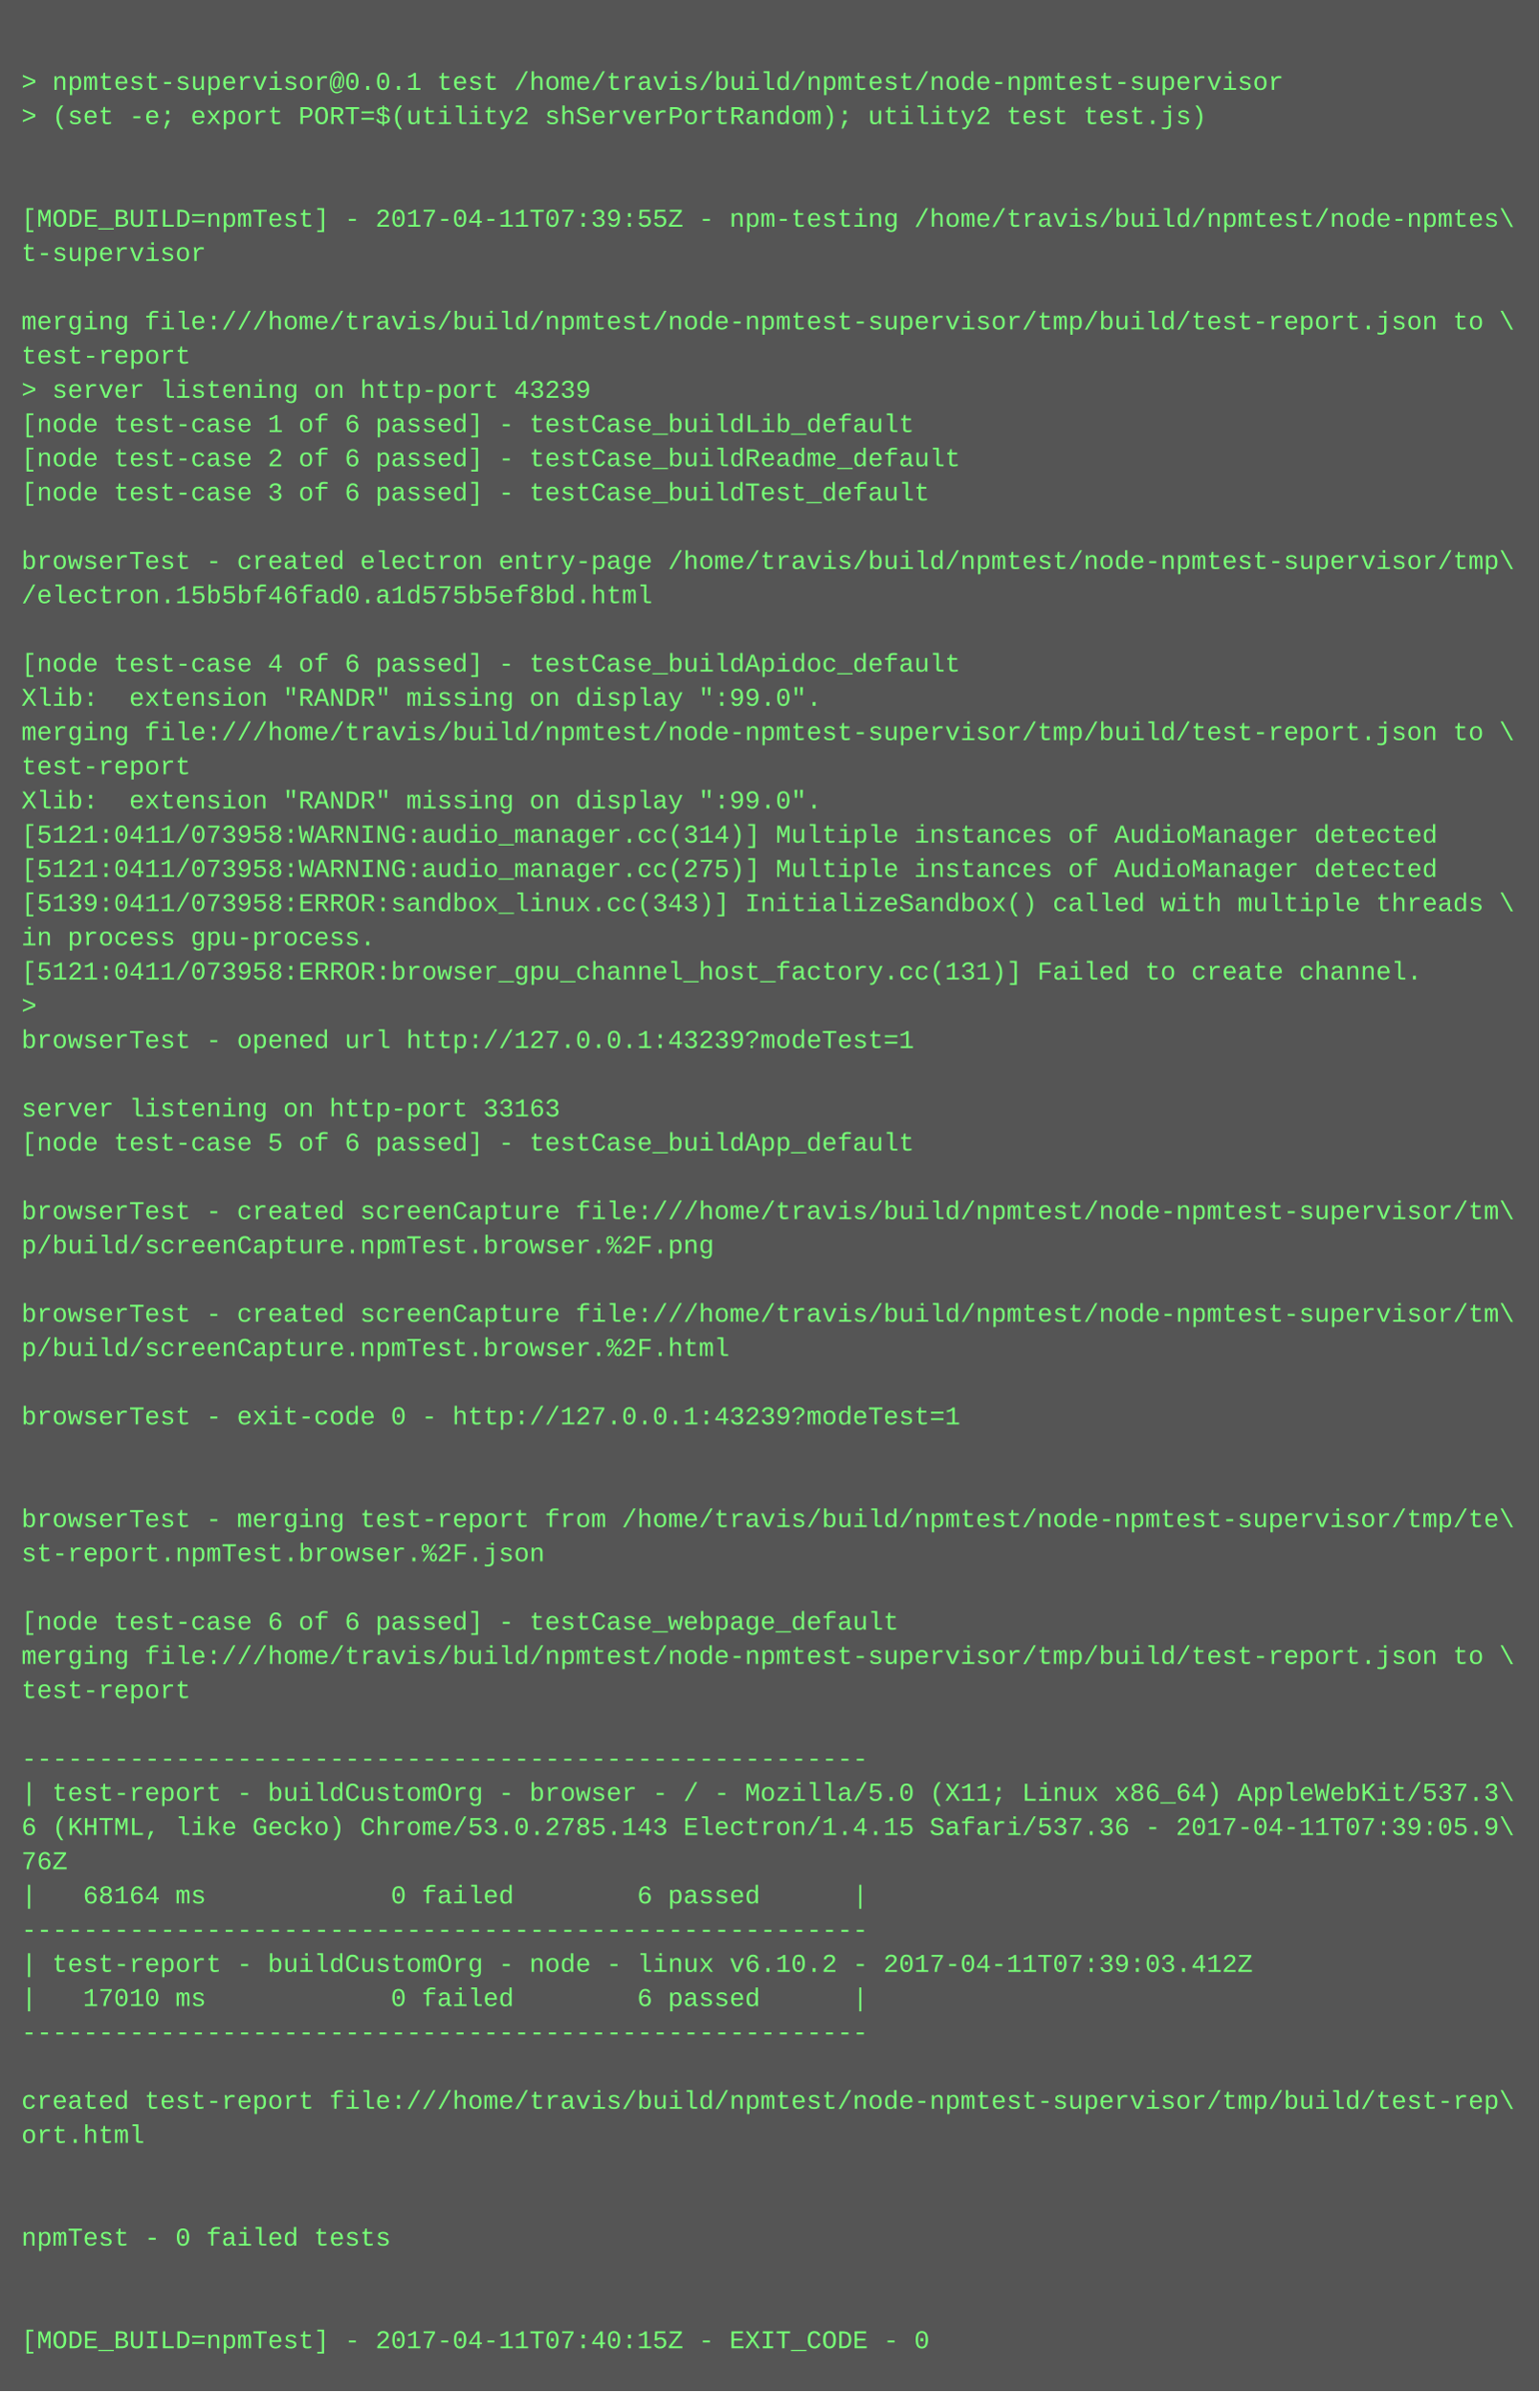
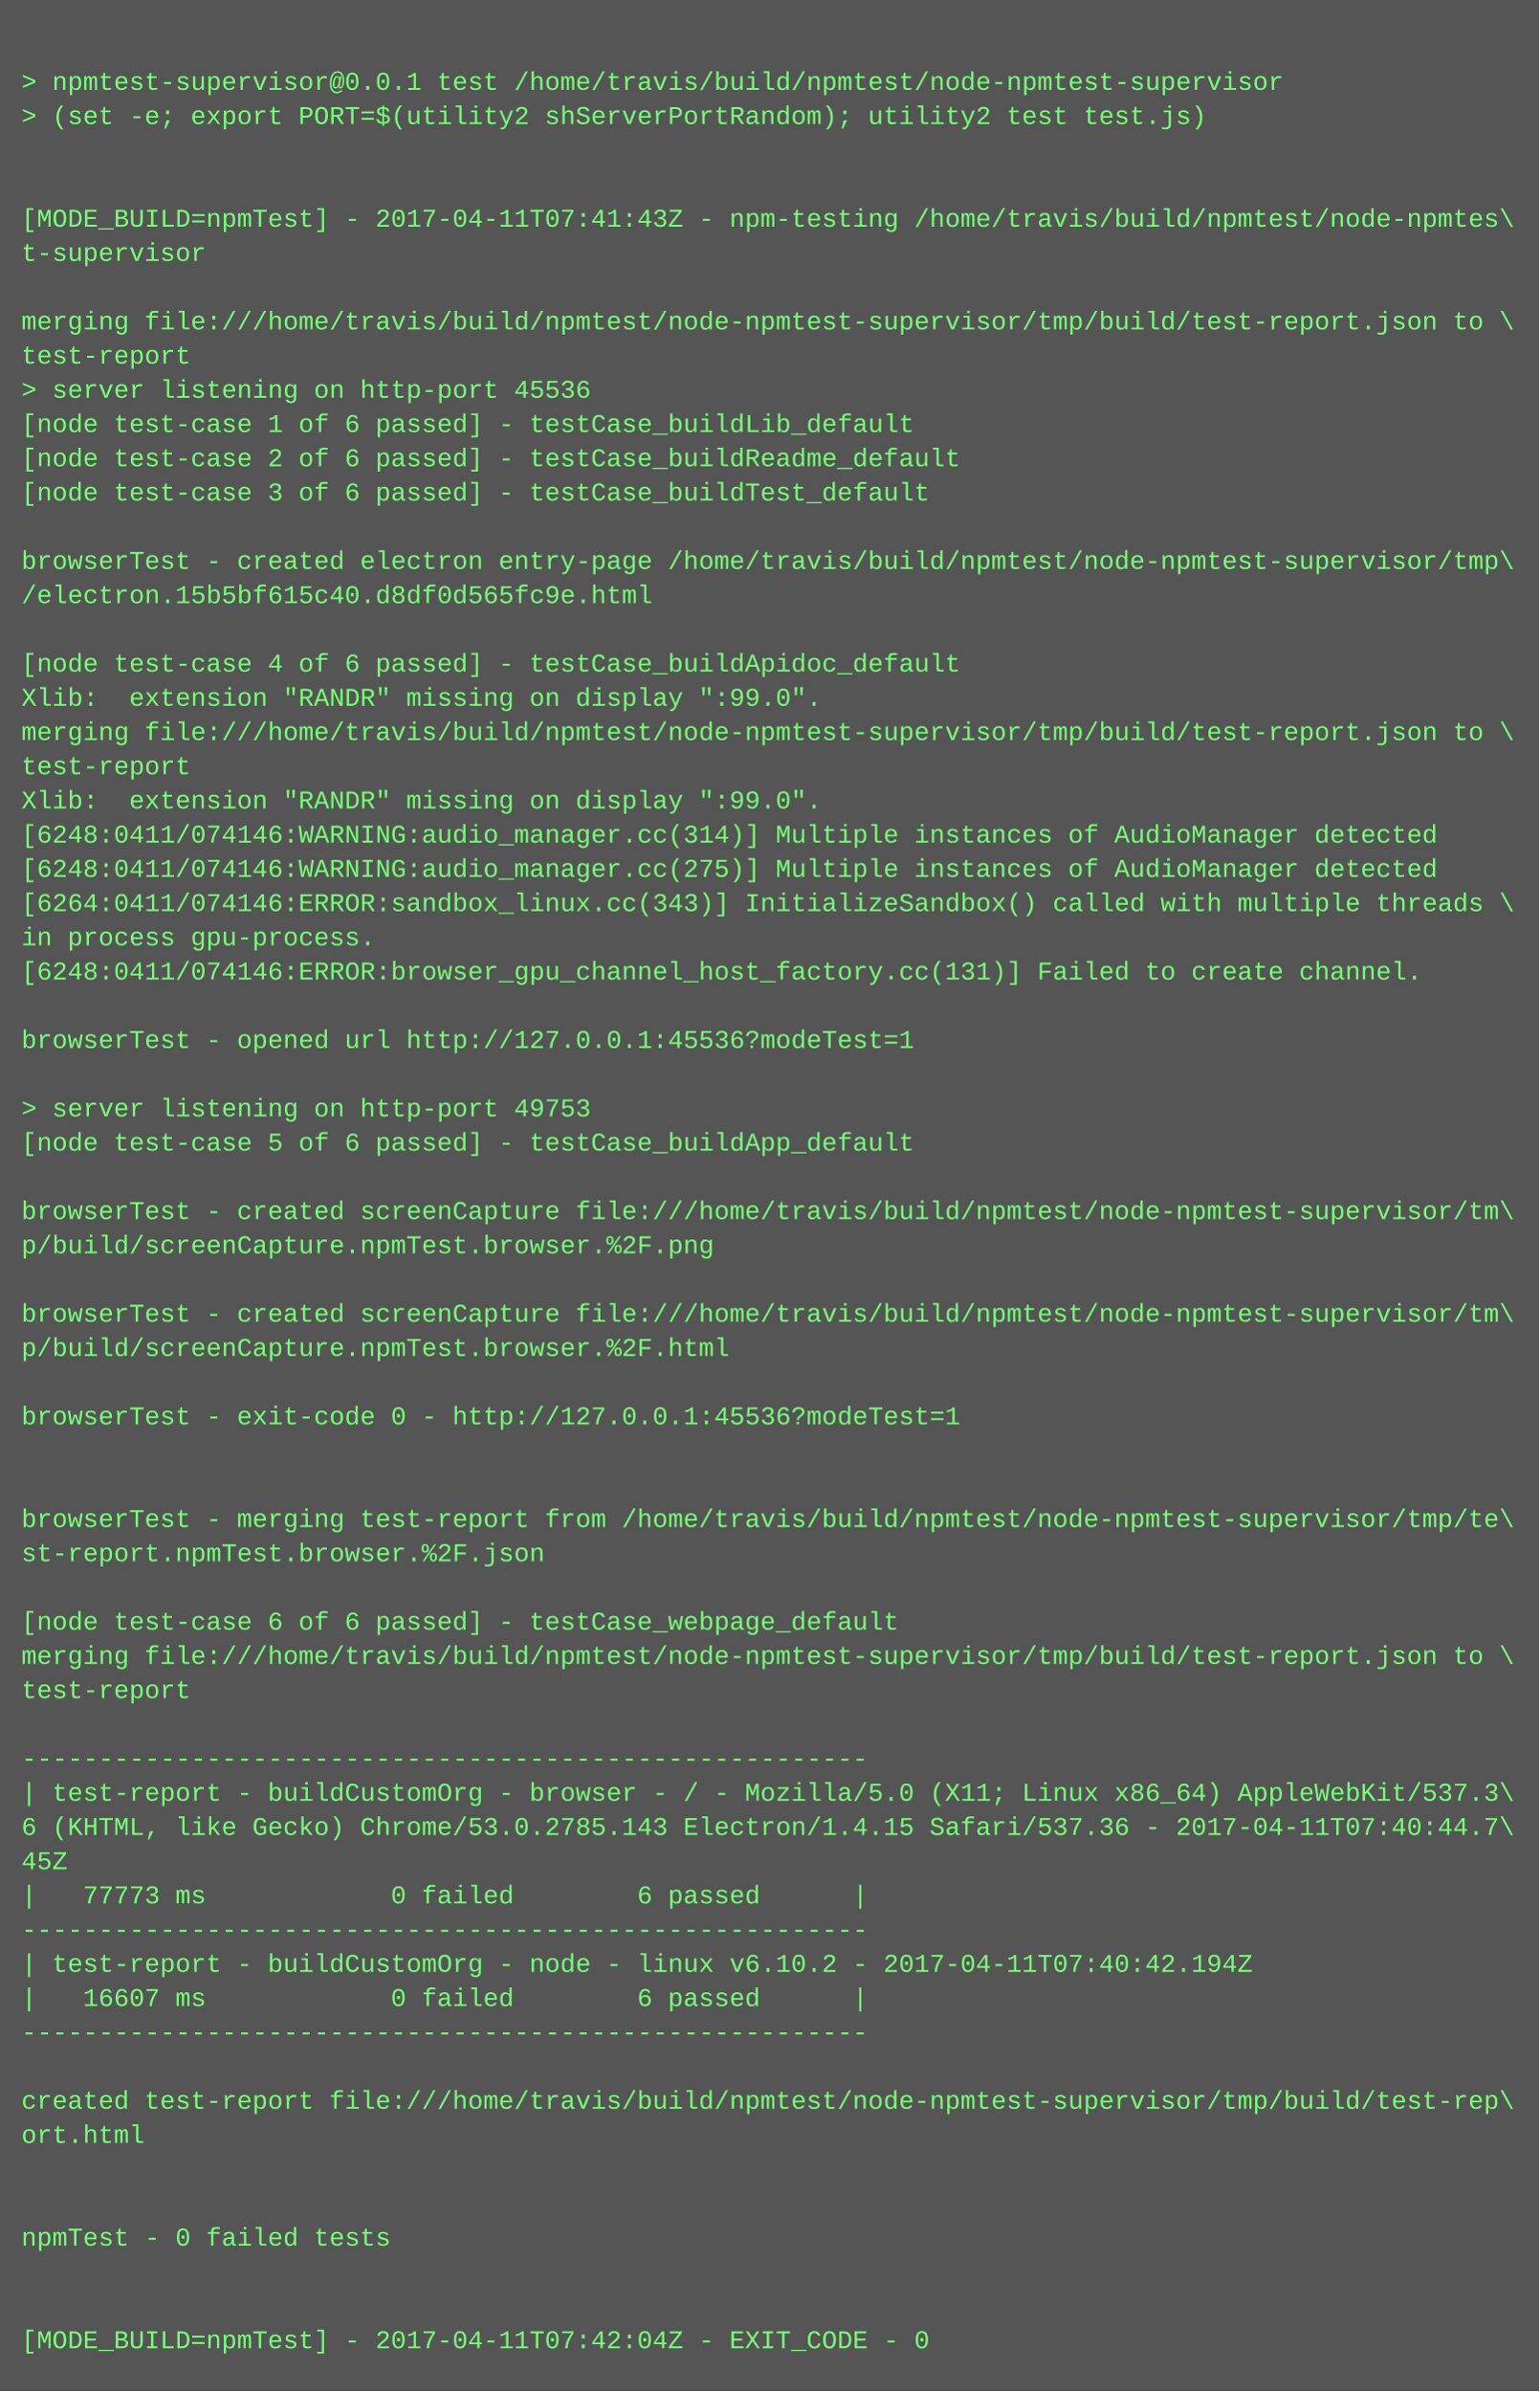
<svg xmlns="http://www.w3.org/2000/svg" height="1118" width="720">
  <rect height="1118" fill="#555" width="720" />
  <text fill="#7f7" font-family="Courier New" font-size="12" xml:space="preserve">
    <tspan x="10" y="26" />
    <tspan x="10" y="42">&gt; npmtest-supervisor@0.0.1 test /home/travis/build/npmtest/node-npmtest-supervisor</tspan>
    <tspan x="10" y="58">&gt; (set -e; export PORT=$(utility2 shServerPortRandom); utility2 test test.js)</tspan>
    <tspan x="10" y="74" />
    <tspan x="10" y="90" />
-     <tspan x="10" y="106">[MODE_BUILD=npmTest] - 2017-04-11T07:39:55Z - npm-testing /home/travis/build/npmtest/node-npmtes\</tspan>
+     <tspan x="10" y="106">[MODE_BUILD=npmTest] - 2017-04-11T07:41:43Z - npm-testing /home/travis/build/npmtest/node-npmtes\</tspan>
    <tspan x="10" y="122">t-supervisor</tspan>
    <tspan x="10" y="138" />
    <tspan x="10" y="154">merging file:///home/travis/build/npmtest/node-npmtest-supervisor/tmp/build/test-report.json to \</tspan>
    <tspan x="10" y="170">test-report</tspan>
-     <tspan x="10" y="186">&gt; server listening on http-port 43239</tspan>
+     <tspan x="10" y="186">&gt; server listening on http-port 45536</tspan>
    <tspan x="10" y="202">[node test-case 1 of 6 passed] - testCase_buildLib_default</tspan>
    <tspan x="10" y="218">[node test-case 2 of 6 passed] - testCase_buildReadme_default</tspan>
    <tspan x="10" y="234">[node test-case 3 of 6 passed] - testCase_buildTest_default</tspan>
    <tspan x="10" y="250" />
    <tspan x="10" y="266">browserTest - created electron entry-page /home/travis/build/npmtest/node-npmtest-supervisor/tmp\</tspan>
-     <tspan x="10" y="282">/electron.15b5bf46fad0.a1d575b5ef8bd.html</tspan>
+     <tspan x="10" y="282">/electron.15b5bf615c40.d8df0d565fc9e.html</tspan>
    <tspan x="10" y="298" />
    <tspan x="10" y="314">[node test-case 4 of 6 passed] - testCase_buildApidoc_default</tspan>
    <tspan x="10" y="330">Xlib:  extension "RANDR" missing on display ":99.0".</tspan>
    <tspan x="10" y="346">merging file:///home/travis/build/npmtest/node-npmtest-supervisor/tmp/build/test-report.json to \</tspan>
    <tspan x="10" y="362">test-report</tspan>
    <tspan x="10" y="378">Xlib:  extension "RANDR" missing on display ":99.0".</tspan>
-     <tspan x="10" y="394">[5121:0411/073958:WARNING:audio_manager.cc(314)] Multiple instances of AudioManager detected</tspan>
-     <tspan x="10" y="410">[5121:0411/073958:WARNING:audio_manager.cc(275)] Multiple instances of AudioManager detected</tspan>
-     <tspan x="10" y="426">[5139:0411/073958:ERROR:sandbox_linux.cc(343)] InitializeSandbox() called with multiple threads \</tspan>
+     <tspan x="10" y="394">[6248:0411/074146:WARNING:audio_manager.cc(314)] Multiple instances of AudioManager detected</tspan>
+     <tspan x="10" y="410">[6248:0411/074146:WARNING:audio_manager.cc(275)] Multiple instances of AudioManager detected</tspan>
+     <tspan x="10" y="426">[6264:0411/074146:ERROR:sandbox_linux.cc(343)] InitializeSandbox() called with multiple threads \</tspan>
    <tspan x="10" y="442">in process gpu-process. </tspan>
-     <tspan x="10" y="458">[5121:0411/073958:ERROR:browser_gpu_channel_host_factory.cc(131)] Failed to create channel.</tspan>
-     <tspan x="10" y="474">&gt; </tspan>
-     <tspan x="10" y="490">browserTest - opened url http://127.0.0.1:43239?modeTest=1</tspan>
+     <tspan x="10" y="458">[6248:0411/074146:ERROR:browser_gpu_channel_host_factory.cc(131)] Failed to create channel.</tspan>
+     <tspan x="10" y="474" />
+     <tspan x="10" y="490">browserTest - opened url http://127.0.0.1:45536?modeTest=1</tspan>
    <tspan x="10" y="506" />
-     <tspan x="10" y="522">server listening on http-port 33163</tspan>
+     <tspan x="10" y="522">&gt; server listening on http-port 49753</tspan>
    <tspan x="10" y="538">[node test-case 5 of 6 passed] - testCase_buildApp_default</tspan>
    <tspan x="10" y="554" />
    <tspan x="10" y="570">browserTest - created screenCapture file:///home/travis/build/npmtest/node-npmtest-supervisor/tm\</tspan>
    <tspan x="10" y="586">p/build/screenCapture.npmTest.browser.%2F.png</tspan>
    <tspan x="10" y="602" />
    <tspan x="10" y="618">browserTest - created screenCapture file:///home/travis/build/npmtest/node-npmtest-supervisor/tm\</tspan>
    <tspan x="10" y="634">p/build/screenCapture.npmTest.browser.%2F.html</tspan>
    <tspan x="10" y="650" />
-     <tspan x="10" y="666">browserTest - exit-code 0 - http://127.0.0.1:43239?modeTest=1</tspan>
+     <tspan x="10" y="666">browserTest - exit-code 0 - http://127.0.0.1:45536?modeTest=1</tspan>
    <tspan x="10" y="682" />
    <tspan x="10" y="698" />
    <tspan x="10" y="714">browserTest - merging test-report from /home/travis/build/npmtest/node-npmtest-supervisor/tmp/te\</tspan>
    <tspan x="10" y="730">st-report.npmTest.browser.%2F.json</tspan>
    <tspan x="10" y="746" />
    <tspan x="10" y="762">[node test-case 6 of 6 passed] - testCase_webpage_default</tspan>
    <tspan x="10" y="778">merging file:///home/travis/build/npmtest/node-npmtest-supervisor/tmp/build/test-report.json to \</tspan>
    <tspan x="10" y="794">test-report</tspan>
    <tspan x="10" y="810" />
    <tspan x="10" y="826">-------------------------------------------------------</tspan>
    <tspan x="10" y="842">| test-report - buildCustomOrg - browser - / - Mozilla/5.0 (X11; Linux x86_64) AppleWebKit/537.3\</tspan>
-     <tspan x="10" y="858">6 (KHTML, like Gecko) Chrome/53.0.2785.143 Electron/1.4.15 Safari/537.36 - 2017-04-11T07:39:05.9\</tspan>
-     <tspan x="10" y="874">76Z</tspan>
-     <tspan x="10" y="890">|   68164 ms            0 failed        6 passed      |</tspan>
+     <tspan x="10" y="858">6 (KHTML, like Gecko) Chrome/53.0.2785.143 Electron/1.4.15 Safari/537.36 - 2017-04-11T07:40:44.7\</tspan>
+     <tspan x="10" y="874">45Z</tspan>
+     <tspan x="10" y="890">|   77773 ms            0 failed        6 passed      |</tspan>
    <tspan x="10" y="906">-------------------------------------------------------</tspan>
-     <tspan x="10" y="922">| test-report - buildCustomOrg - node - linux v6.10.2 - 2017-04-11T07:39:03.412Z</tspan>
-     <tspan x="10" y="938">|   17010 ms            0 failed        6 passed      |</tspan>
+     <tspan x="10" y="922">| test-report - buildCustomOrg - node - linux v6.10.2 - 2017-04-11T07:40:42.194Z</tspan>
+     <tspan x="10" y="938">|   16607 ms            0 failed        6 passed      |</tspan>
    <tspan x="10" y="954">-------------------------------------------------------</tspan>
    <tspan x="10" y="970" />
    <tspan x="10" y="986">created test-report file:///home/travis/build/npmtest/node-npmtest-supervisor/tmp/build/test-rep\</tspan>
    <tspan x="10" y="1002">ort.html</tspan>
    <tspan x="10" y="1018" />
    <tspan x="10" y="1034" />
    <tspan x="10" y="1050">npmTest - 0 failed tests</tspan>
    <tspan x="10" y="1066" />
    <tspan x="10" y="1082" />
-     <tspan x="10" y="1098">[MODE_BUILD=npmTest] - 2017-04-11T07:40:15Z - EXIT_CODE - 0</tspan>
+     <tspan x="10" y="1098">[MODE_BUILD=npmTest] - 2017-04-11T07:42:04Z - EXIT_CODE - 0</tspan>
  </text>
</svg>
